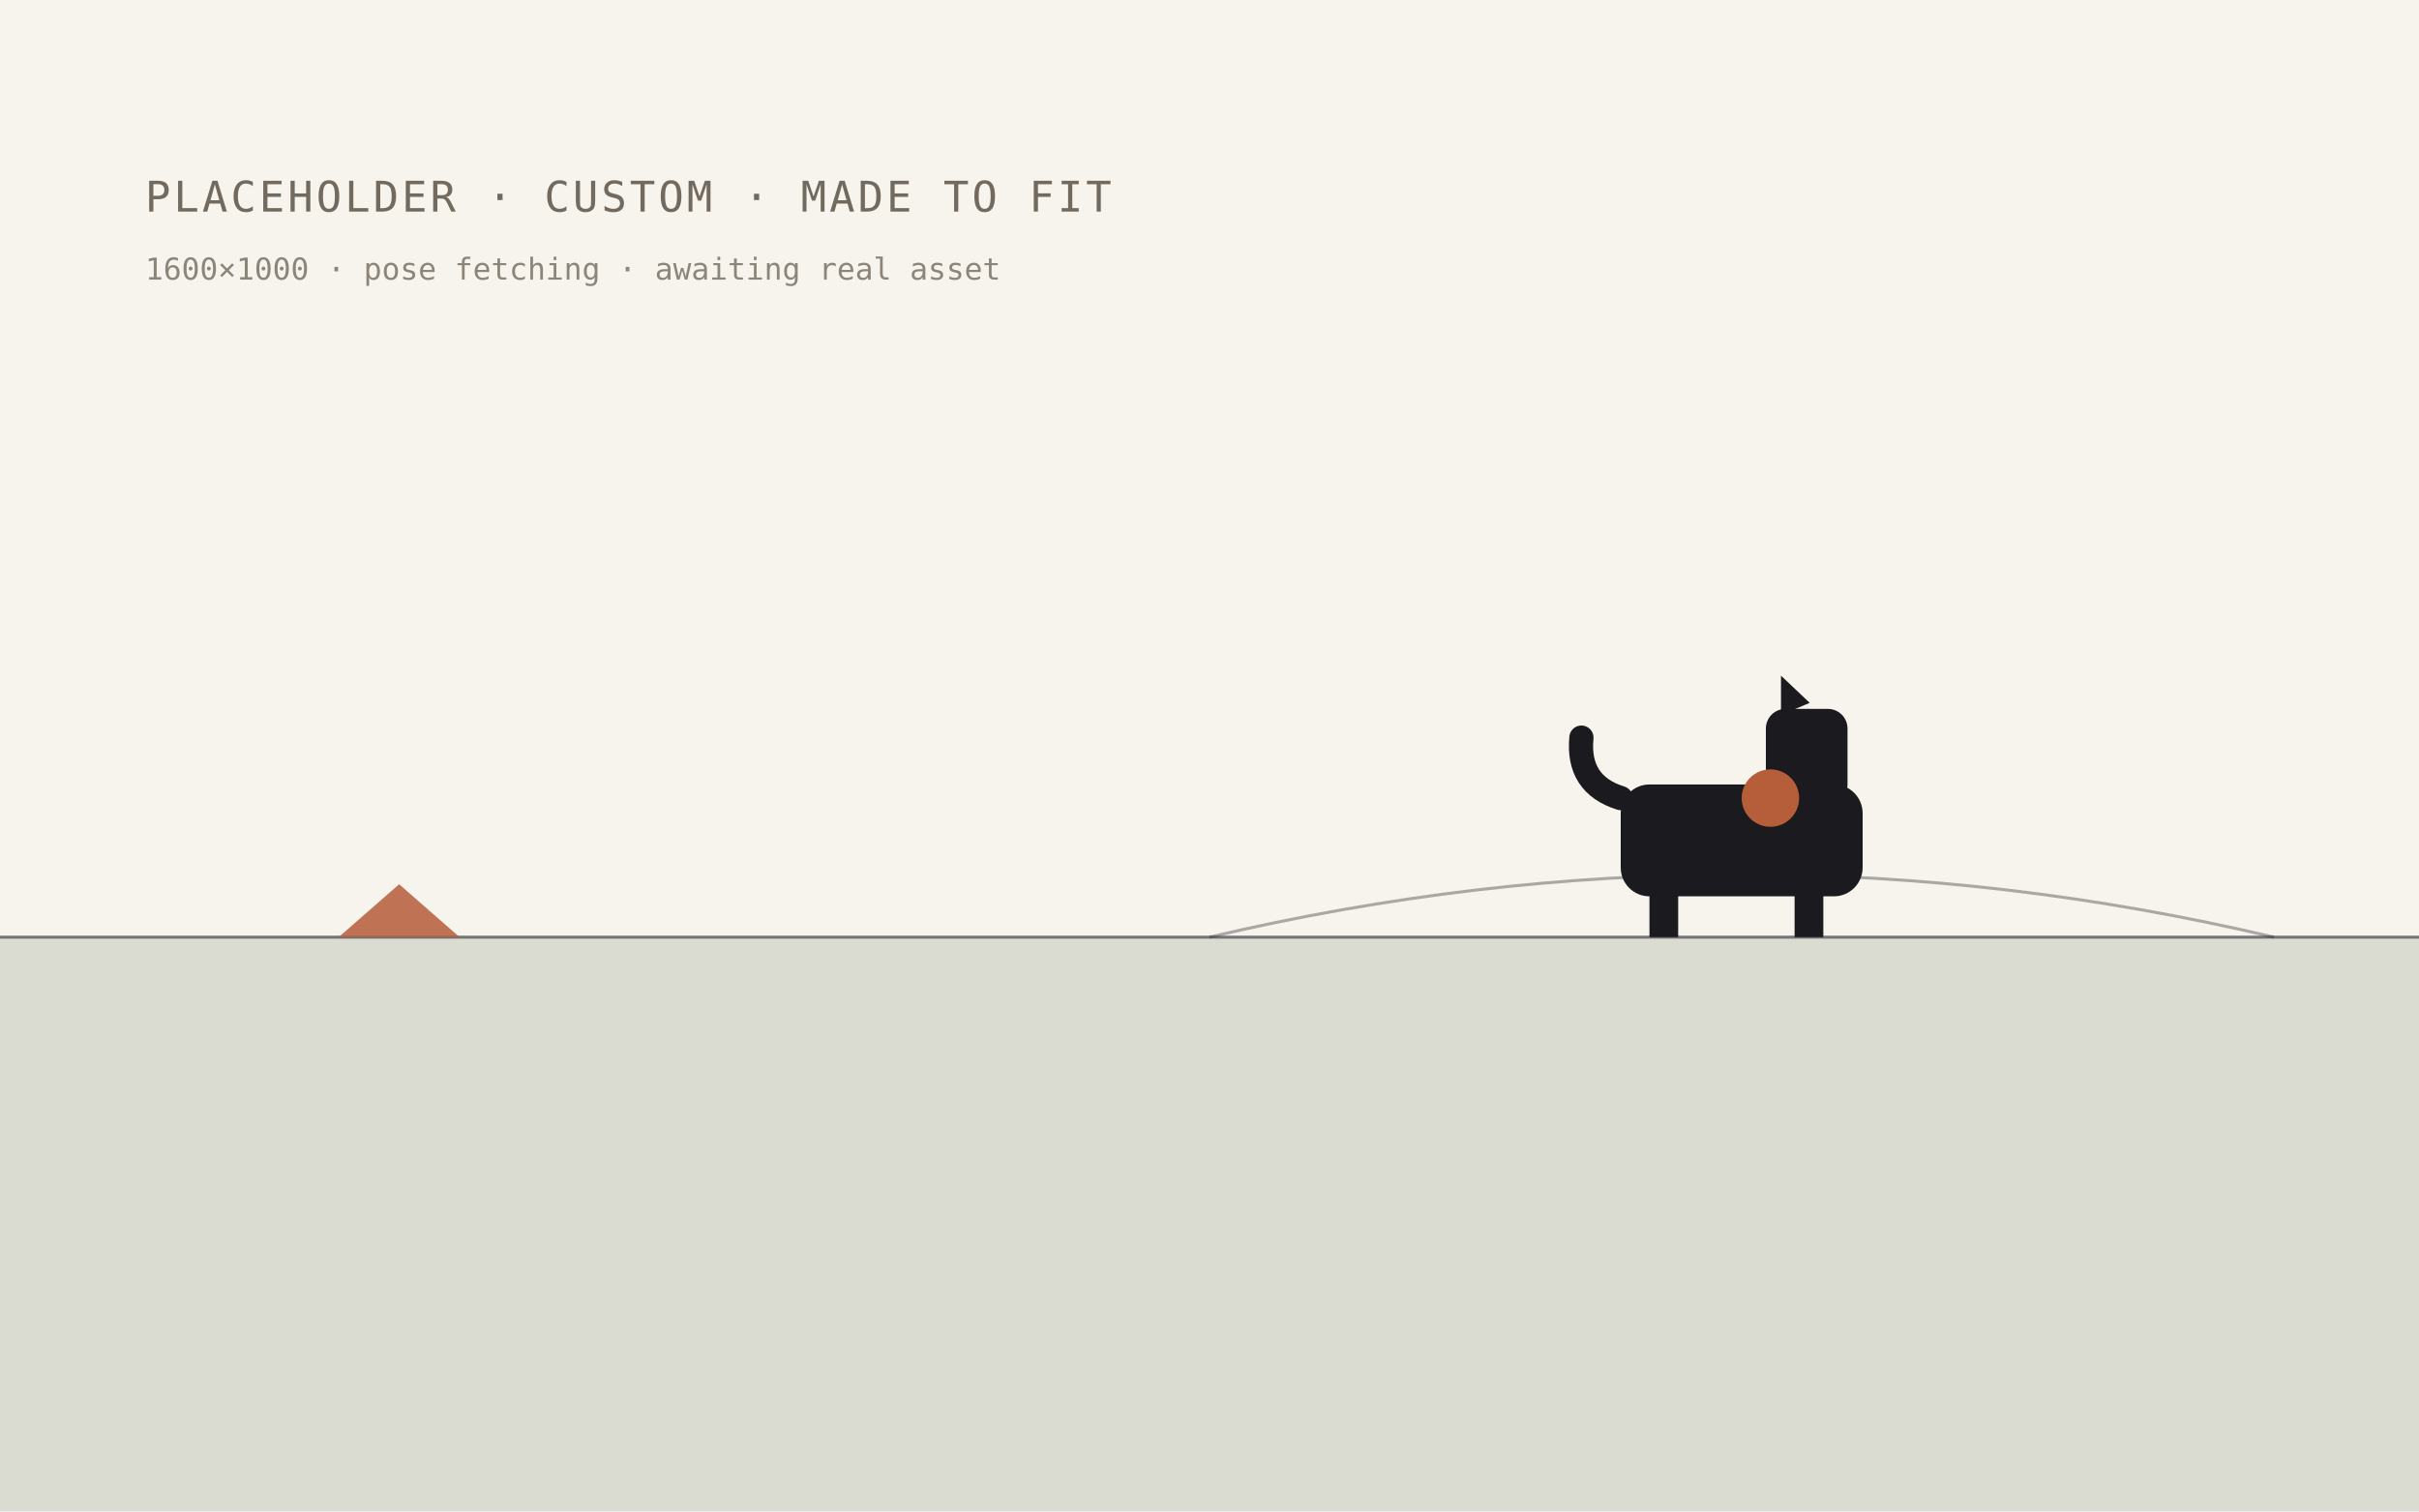
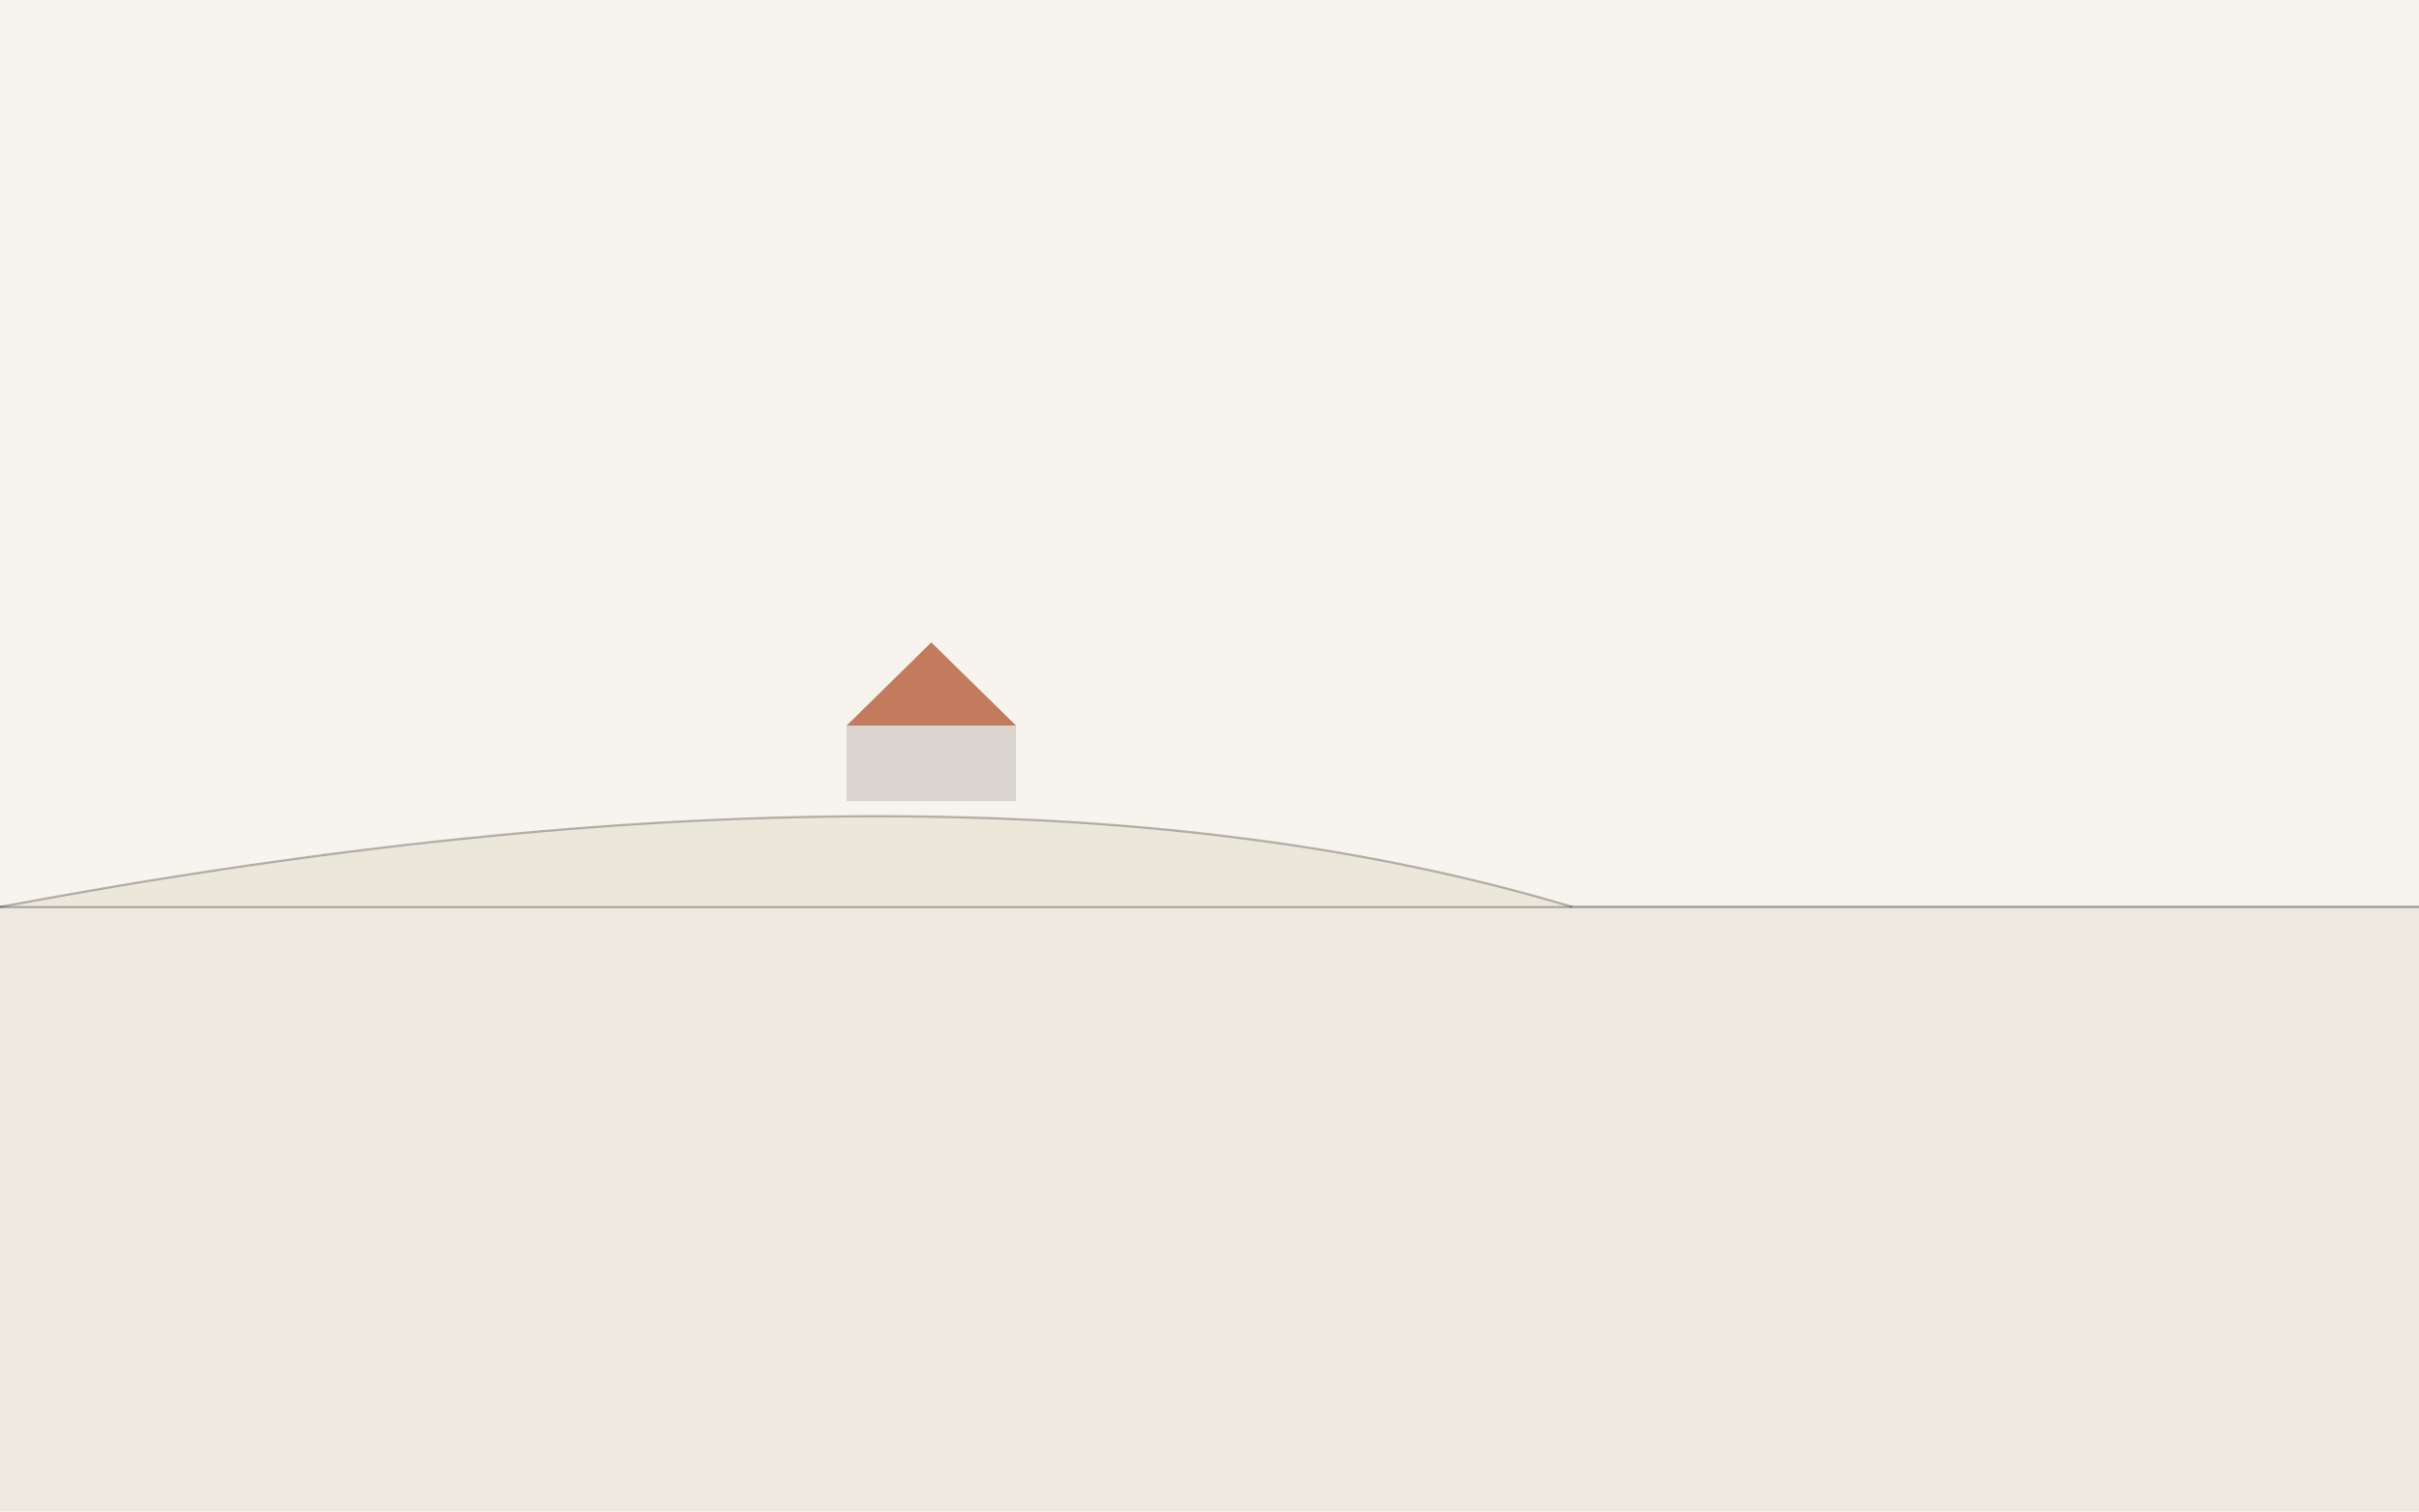
- <svg xmlns="http://www.w3.org/2000/svg" width="1600" height="1000" viewBox="0 0 1600 1000" role="img" aria-label="placeholder heritage scene: custom · made to fit">
+ <svg xmlns="http://www.w3.org/2000/svg" width="1600" height="1000" viewBox="0 0 1600 1000" role="img" aria-label="low ridge and plain with clay roof detail">
  <rect width="1600" height="1000" fill="#F7F4ED" />
-   <rect x="0" y="620" width="1600" height="380" fill="#3F5C3F" opacity="0.16" />
-   <path d="M0 620 H1600" stroke="#1A1A1F" stroke-width="2" opacity="0.55" />
-   <path d="M800 620 Q1152 537 1504 620" fill="none" stroke="#1A1A1F" stroke-width="2" opacity="0.35" />
-   <path d="M224 620 l80 0 l-40 -35 z" fill="#B65D3A" opacity="0.85" />
-   <g fill="#1A1A1F">
-     <rect x="1072" y="519" width="160" height="74" rx="19" />
-     <rect x="1091" y="580" width="19" height="40" />
-     <rect x="1187" y="580" width="19" height="40" />
-     <rect x="1168" y="469" width="54" height="63" rx="13" />
-     <path d="M1178 473 l0 -26 l19 18 z" />
-     <path d="M1072 528 q-29 -9 -26 -40" fill="none" stroke="#1A1A1F" stroke-width="16" stroke-linecap="round" />
-   </g>
-   <circle cx="1171" cy="528" r="19" fill="#B65D3A" />
-   <text x="96" y="140" font-family="ui-monospace, Menlo, monospace" font-size="28" fill="#726A5E" letter-spacing="2">PLACEHOLDER · CUSTOM · MADE TO FIT</text>
-   <text x="96" y="185" font-family="ui-monospace, Menlo, monospace" font-size="20" fill="#726A5E" opacity="0.8">1600×1000 · pose fetching · awaiting real asset</text>
+   <rect x="0" y="600" width="1600" height="400" fill="#EDE9DE" />
+   <line x1="0" y1="600" x2="1600" y2="600" stroke="#1A1A1F" stroke-width="1.5" opacity="0.4" />
+   <path d="M0 600 Q640 480 1040 600 L1600 600" fill="#E0DAC9" opacity="0.5" stroke="none" />
+   <path d="M0 600 Q640 480 1040 600" fill="none" stroke="#1A1A1F" stroke-width="1.5" opacity="0.3" />
+   <path d="M560 480 l56 -55 l56 55 z" fill="#B65D3A" opacity="0.80" />
+   <rect x="560" y="480" width="112" height="50" fill="#726A5E" opacity="0.22" />
</svg>
